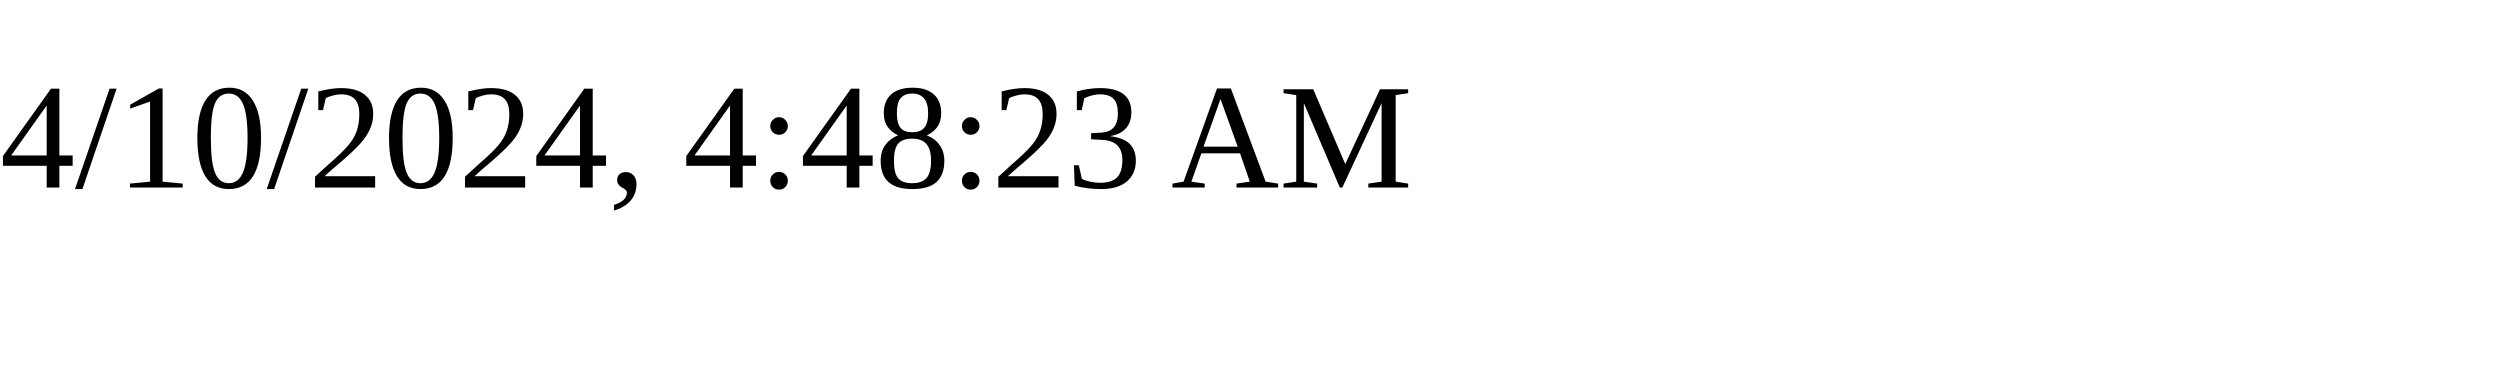
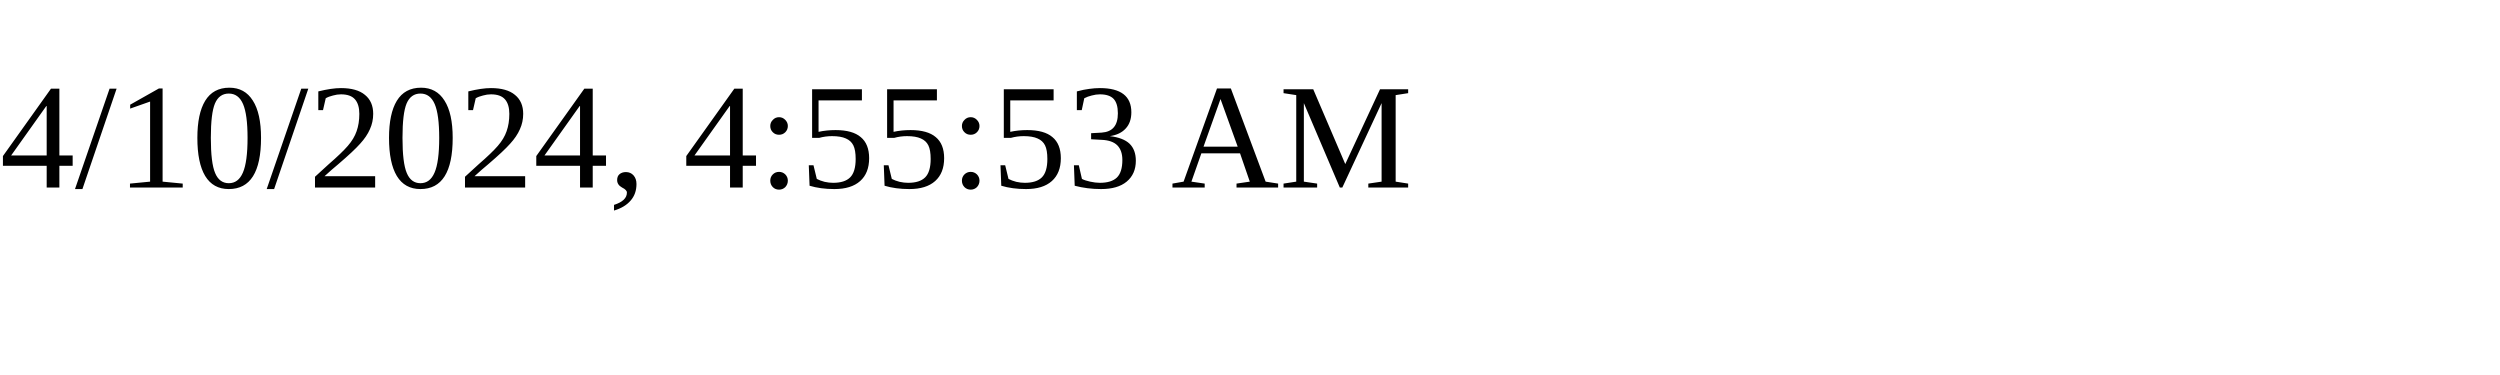
<svg xmlns="http://www.w3.org/2000/svg" height="30" width="200">
-   <text x="0" y="15">4/10/2024, 4:48:23 AM</text>
+   <text x="0" y="15">4/10/2024, 4:55:53 AM</text>
</svg>
